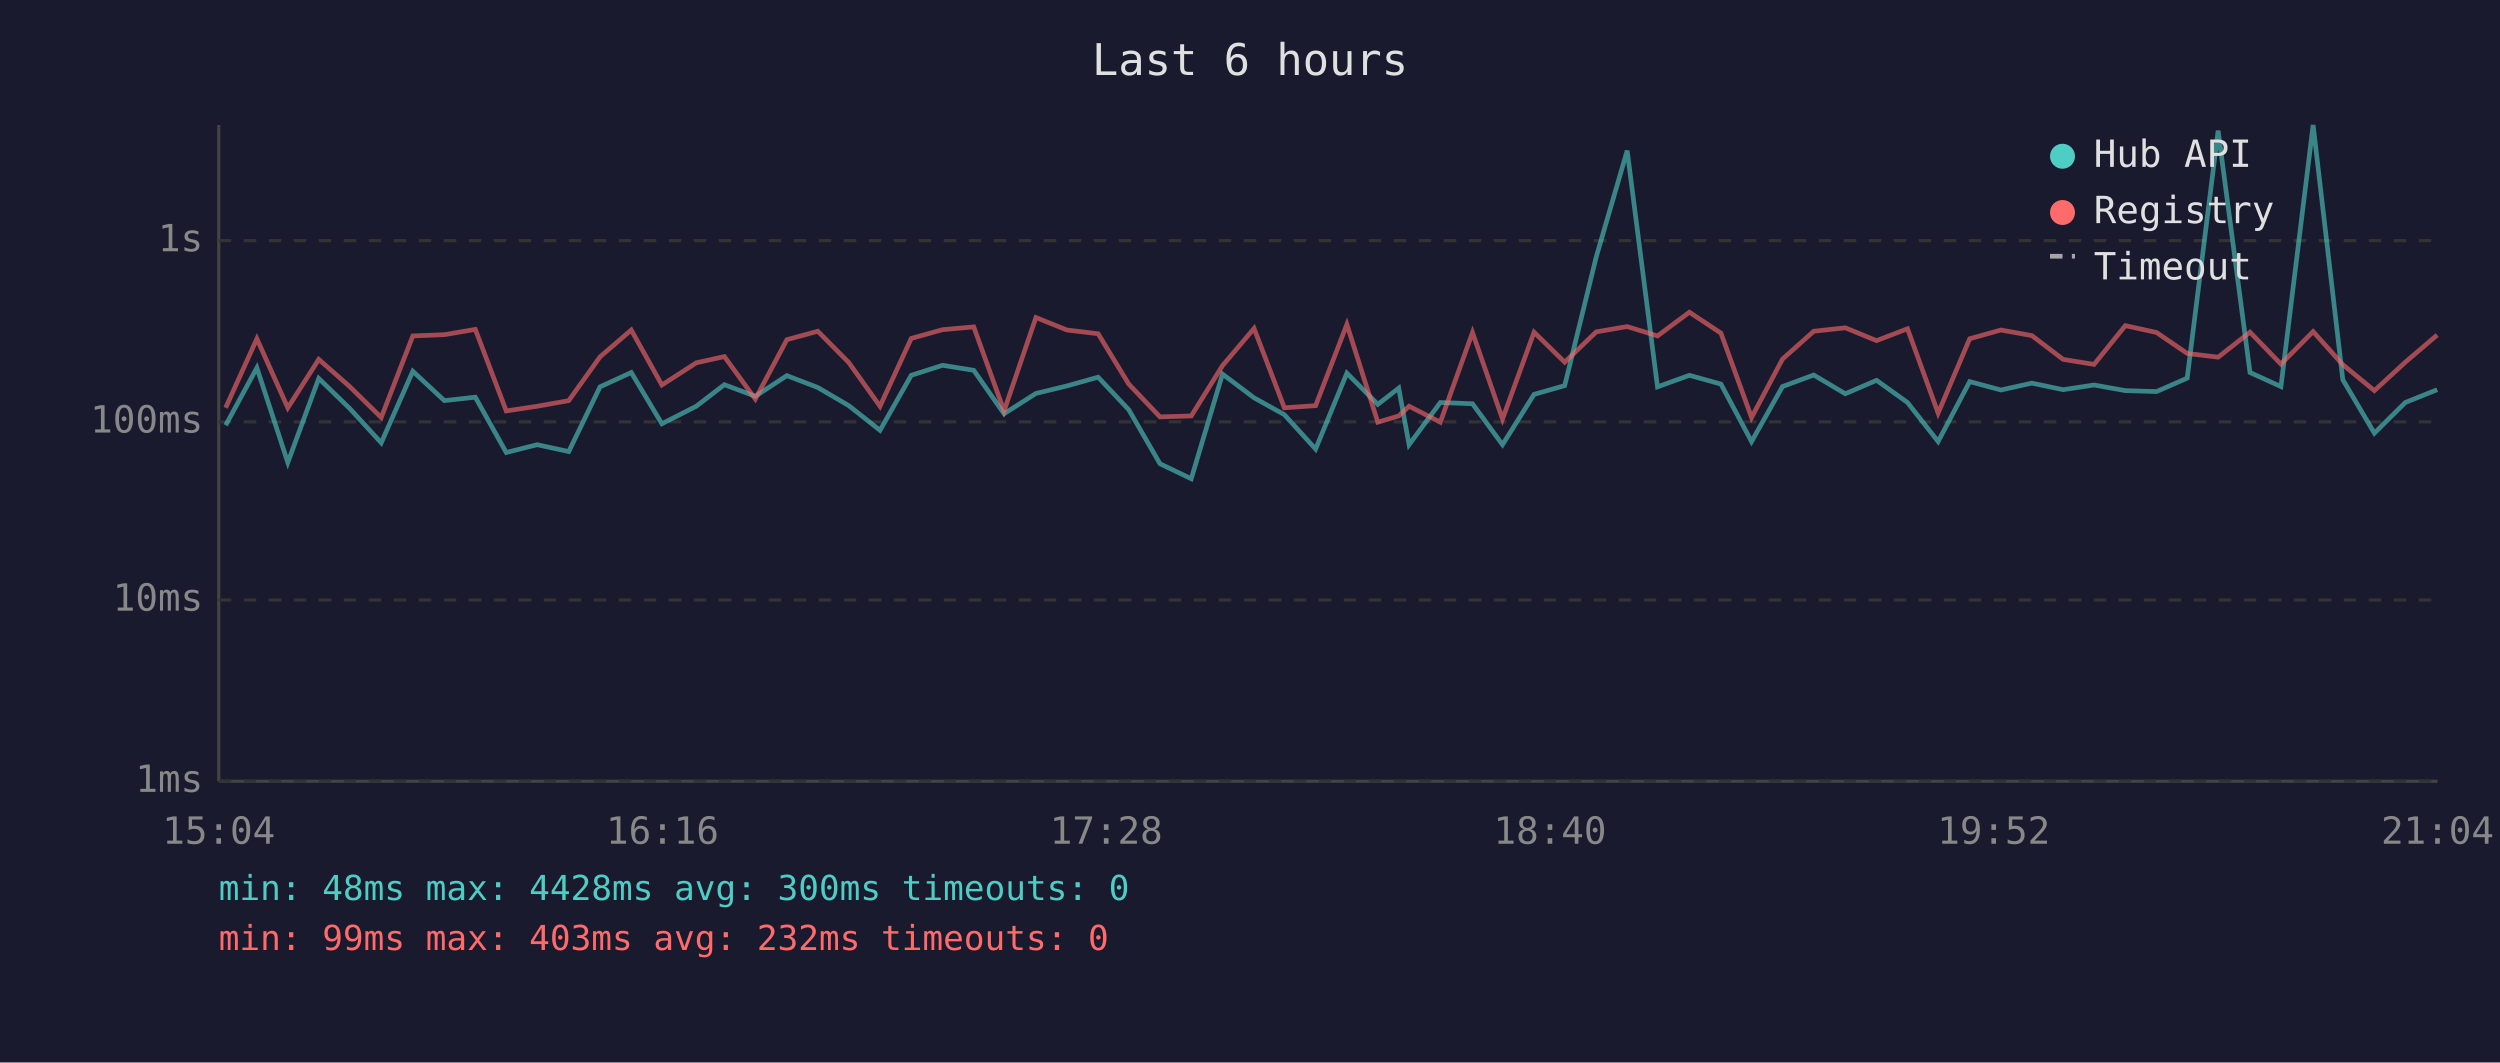
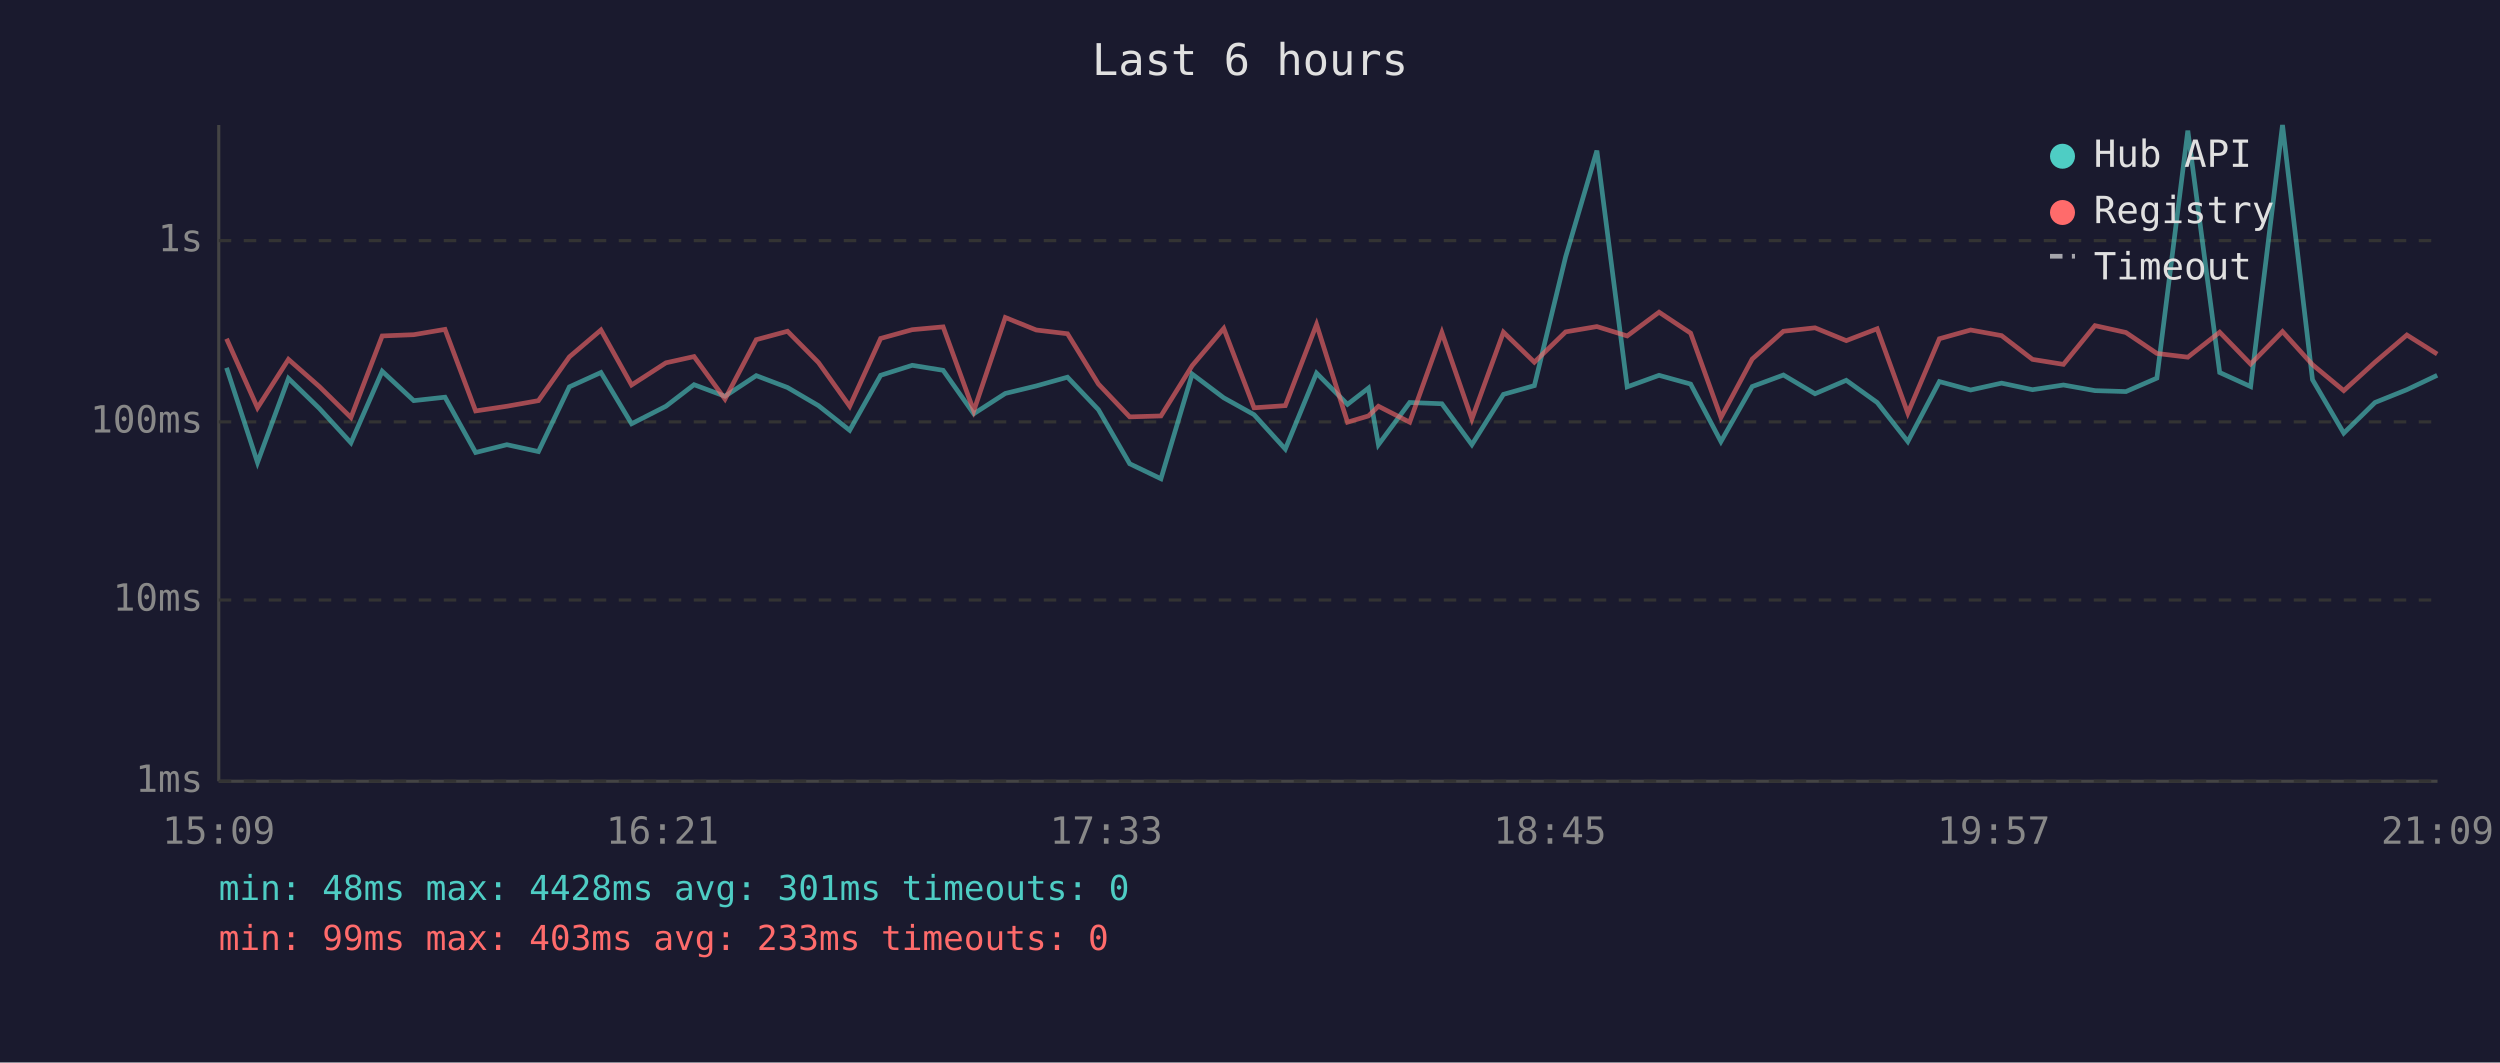
<svg xmlns="http://www.w3.org/2000/svg" viewBox="0 0 800 340" font-family="monospace" font-size="12">
  <rect width="800" height="340" fill="#1a1a2e" />
  <text x="400" y="24" fill="#e0e0e0" font-size="14" text-anchor="middle">Last 6 hours</text>
  <line x1="70" y1="40" x2="70" y2="250" stroke="#444" stroke-width="1" />
  <line x1="70" y1="250" x2="780" y2="250" stroke="#444" stroke-width="1" />
  <line x1="70" y1="250" x2="780" y2="250" stroke="#333" stroke-width="1" stroke-dasharray="4" />
  <text x="65" y="250" fill="#888" text-anchor="end" dominant-baseline="middle">1ms</text>
  <line x1="70" y1="192" x2="780" y2="192" stroke="#333" stroke-width="1" stroke-dasharray="4" />
  <text x="65" y="192" fill="#888" text-anchor="end" dominant-baseline="middle">10ms</text>
  <line x1="70" y1="135" x2="780" y2="135" stroke="#333" stroke-width="1" stroke-dasharray="4" />
  <text x="65" y="135" fill="#888" text-anchor="end" dominant-baseline="middle">100ms</text>
  <line x1="70" y1="77" x2="780" y2="77" stroke="#333" stroke-width="1" stroke-dasharray="4" />
  <text x="65" y="77" fill="#888" text-anchor="end" dominant-baseline="middle">1s</text>
-   <text x="70" y="270" fill="#888" text-anchor="middle">15:04</text>
-   <text x="212" y="270" fill="#888" text-anchor="middle">16:16</text>
-   <text x="354" y="270" fill="#888" text-anchor="middle">17:28</text>
-   <text x="496" y="270" fill="#888" text-anchor="middle">18:40</text>
-   <text x="638" y="270" fill="#888" text-anchor="middle">19:52</text>
-   <text x="780" y="270" fill="#888" text-anchor="middle">21:04</text>
-   <polyline points="72.2,136.1 82.2,117.7 92.1,148.0 102.0,121.1 111.9,130.7 122.0,141.7 132.1,118.8 142.2,128.2 152.1,127.1 162.0,144.8 171.9,142.3 182.0,144.5 192.0,123.8 202.0,119.2 211.8,135.6 222.8,130.0 231.8,123.1 241.7,126.8 251.8,120.2 261.7,124.0 271.6,129.8 281.6,137.7 291.6,120.1 301.6,116.9 311.6,118.5 321.3,132.4 331.5,125.9 341.4,123.5 351.4,120.7 361.2,131.1 371.2,148.4 381.2,153.2 391.2,119.7 401.3,127.3 411.0,132.7 421.0,143.7 431.0,119.4 440.9,129.4 447.6,124.2 450.9,142.3 460.9,128.8 471.2,129.2 480.8,142.3 490.9,126.2 500.7,123.4 510.8,82.2 520.7,48.2 530.4,123.8 540.6,120.1 550.7,122.9 560.5,141.3 570.4,123.7 580.4,120.0 590.5,126.0 600.5,121.7 610.4,128.8 620.2,141.3 630.3,122.1 640.3,124.8 650.2,122.6 660.2,124.7 670.1,123.2 680.1,125.0 690.1,125.3 699.9,121.0 709.8,41.8 720.0,119.2 729.9,123.7 740.2,40.0 749.7,121.5 759.8,138.6 769.7,128.8 779.9,124.7" fill="none" stroke="#4ecdc4" stroke-width="1.5" opacity="0.6" />
-   <polyline points="72.2,130.5 82.2,108.4 92.1,130.5 102.0,115.0 111.9,123.7 122.0,133.6 132.1,107.5 142.2,107.1 152.1,105.4 162.0,131.5 171.9,130.0 182.0,128.2 192.0,114.2 202.0,105.6 211.8,123.2 222.8,116.1 231.8,114.1 241.7,127.7 251.8,108.7 261.7,106.0 271.6,116.0 281.6,130.0 291.6,108.3 301.6,105.5 311.6,104.6 321.3,131.5 331.5,101.6 341.4,105.6 351.4,106.8 361.2,122.9 371.2,133.4 381.2,133.1 391.2,117.0 401.3,105.1 411.0,130.5 421.0,129.8 431.0,103.8 440.9,135.1 447.6,133.1 450.9,130.0 460.9,135.1 471.2,106.4 480.8,134.1 490.9,106.3 500.7,115.9 510.8,106.2 520.7,104.5 530.4,107.5 540.6,99.9 550.7,106.6 560.5,133.6 570.4,114.9 580.4,106.0 590.5,104.9 600.5,109.0 610.4,105.2 620.2,132.2 630.3,108.4 640.3,105.6 650.2,107.4 660.2,115.0 670.1,116.6 680.1,104.2 690.1,106.4 699.9,113.1 709.8,114.3 720.0,106.3 729.9,116.5 740.2,106.1 749.7,116.7 759.8,125.0 769.7,115.9 779.9,107.2" fill="none" stroke="#ff6b6b" stroke-width="1.5" opacity="0.6" />
+   <text x="70" y="270" fill="#888" text-anchor="middle">15:09</text>
+   <text x="212" y="270" fill="#888" text-anchor="middle">16:21</text>
+   <text x="354" y="270" fill="#888" text-anchor="middle">17:33</text>
+   <text x="496" y="270" fill="#888" text-anchor="middle">18:45</text>
+   <text x="638" y="270" fill="#888" text-anchor="middle">19:57</text>
+   <text x="780" y="270" fill="#888" text-anchor="middle">21:09</text>
+   <polyline points="72.5,117.7 82.4,148.0 92.3,121.1 102.2,130.7 112.3,141.7 122.3,118.8 132.4,128.2 142.4,127.1 152.2,144.8 162.2,142.3 172.3,144.5 182.2,123.8 192.3,119.2 202.1,135.6 213.1,130.0 222.1,123.1 232.0,126.8 242.0,120.2 252.0,124.0 261.9,129.8 271.9,137.7 281.8,120.1 291.9,116.9 301.8,118.5 311.6,132.4 321.7,125.9 331.6,123.5 341.6,120.7 351.5,131.1 361.5,148.4 371.5,153.2 381.5,119.7 391.6,127.3 401.3,132.7 411.3,143.7 421.3,119.4 431.2,129.4 437.9,124.2 441.1,142.3 451.1,128.8 461.4,129.2 471.0,142.3 481.1,126.2 491.0,123.4 501.0,82.2 511.0,48.2 520.7,123.8 530.9,120.1 541.0,122.9 550.7,141.3 560.7,123.7 570.7,120.0 580.8,126.0 590.8,121.7 600.7,128.8 610.5,141.3 620.6,122.1 630.6,124.8 640.5,122.6 650.4,124.7 660.3,123.2 670.4,125.0 680.3,125.3 690.2,121.0 700.1,41.8 710.3,119.2 720.2,123.7 730.4,40.0 740.0,121.5 750.0,138.6 760.0,128.8 770.2,124.7 779.9,120.1" fill="none" stroke="#4ecdc4" stroke-width="1.5" opacity="0.6" />
+   <polyline points="72.5,108.4 82.4,130.5 92.3,115.0 102.2,123.7 112.3,133.6 122.3,107.5 132.4,107.1 142.4,105.4 152.2,131.5 162.2,130.0 172.3,128.2 182.2,114.2 192.3,105.6 202.1,123.2 213.1,116.1 222.1,114.1 232.0,127.7 242.0,108.7 252.0,106.0 261.9,116.0 271.9,130.0 281.8,108.3 291.9,105.5 301.8,104.6 311.6,131.5 321.7,101.6 331.6,105.6 341.6,106.8 351.5,122.9 361.5,133.4 371.5,133.1 381.5,117.0 391.6,105.1 401.3,130.5 411.3,129.8 421.3,103.8 431.2,135.1 437.9,133.1 441.1,130.0 451.1,135.1 461.4,106.4 471.0,134.1 481.1,106.3 491.0,115.9 501.0,106.2 511.0,104.5 520.7,107.5 530.9,99.9 541.0,106.6 550.7,133.6 560.7,114.9 570.7,106.0 580.8,104.9 590.8,109.0 600.7,105.2 610.5,132.2 620.6,108.4 630.6,105.6 640.5,107.4 650.4,115.0 660.3,116.6 670.4,104.2 680.3,106.4 690.2,113.1 700.1,114.3 710.3,106.3 720.2,116.5 730.4,106.1 740.0,116.7 750.0,125.0 760.0,115.9 770.2,107.2 779.9,113.3" fill="none" stroke="#ff6b6b" stroke-width="1.5" opacity="0.6" />
  <circle cx="660" cy="50" r="4" fill="#4ecdc4" />
  <text x="670" y="50" fill="#e0e0e0" dominant-baseline="middle">Hub API</text>
  <circle cx="660" cy="68" r="4" fill="#ff6b6b" />
  <text x="670" y="68" fill="#e0e0e0" dominant-baseline="middle">Registry</text>
  <line x1="656" y1="82" x2="664" y2="82" stroke="#e0e0e0" stroke-width="1.5" stroke-dasharray="4,3" opacity="0.7" />
  <text x="670" y="86" fill="#e0e0e0" dominant-baseline="middle">Timeout</text>
-   <text x="70" y="288" fill="#4ecdc4" font-size="11">min: 48ms  max: 4428ms  avg: 300ms  timeouts: 0</text>
-   <text x="70" y="304" fill="#ff6b6b" font-size="11">min: 99ms  max: 403ms  avg: 232ms  timeouts: 0</text>
+   <text x="70" y="288" fill="#4ecdc4" font-size="11">min: 48ms  max: 4428ms  avg: 301ms  timeouts: 0</text>
+   <text x="70" y="304" fill="#ff6b6b" font-size="11">min: 99ms  max: 403ms  avg: 233ms  timeouts: 0</text>
</svg>
